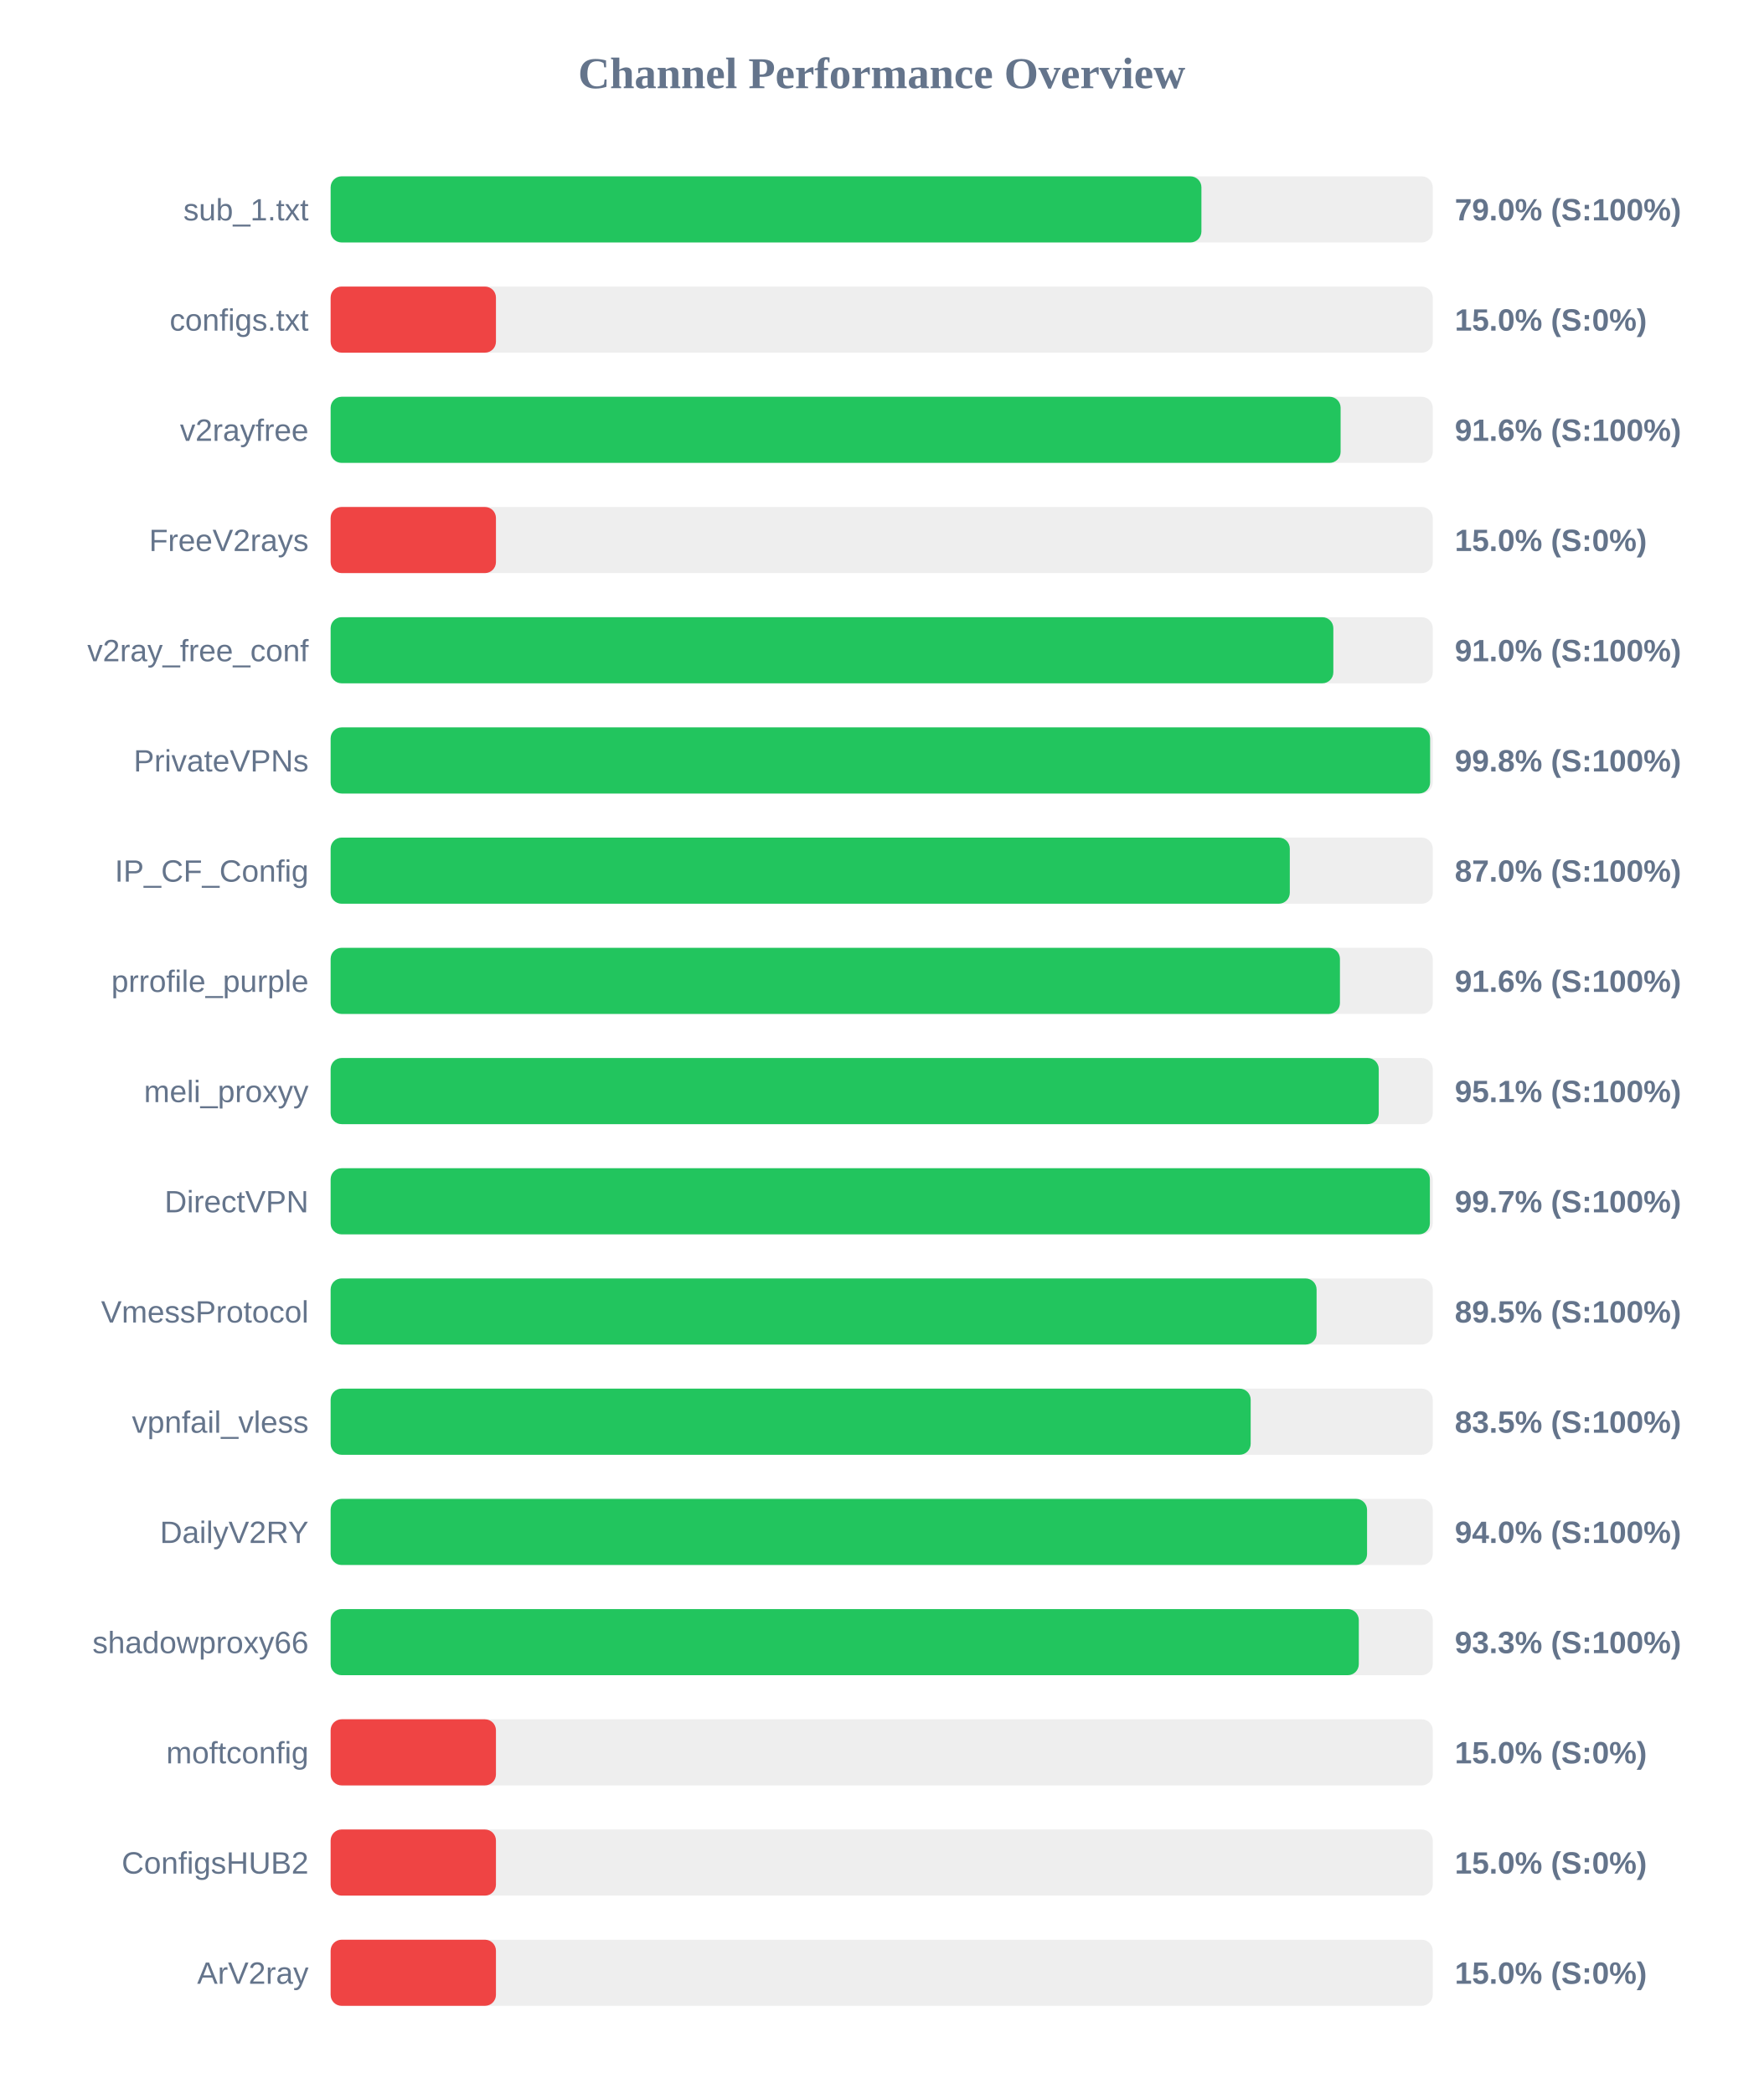
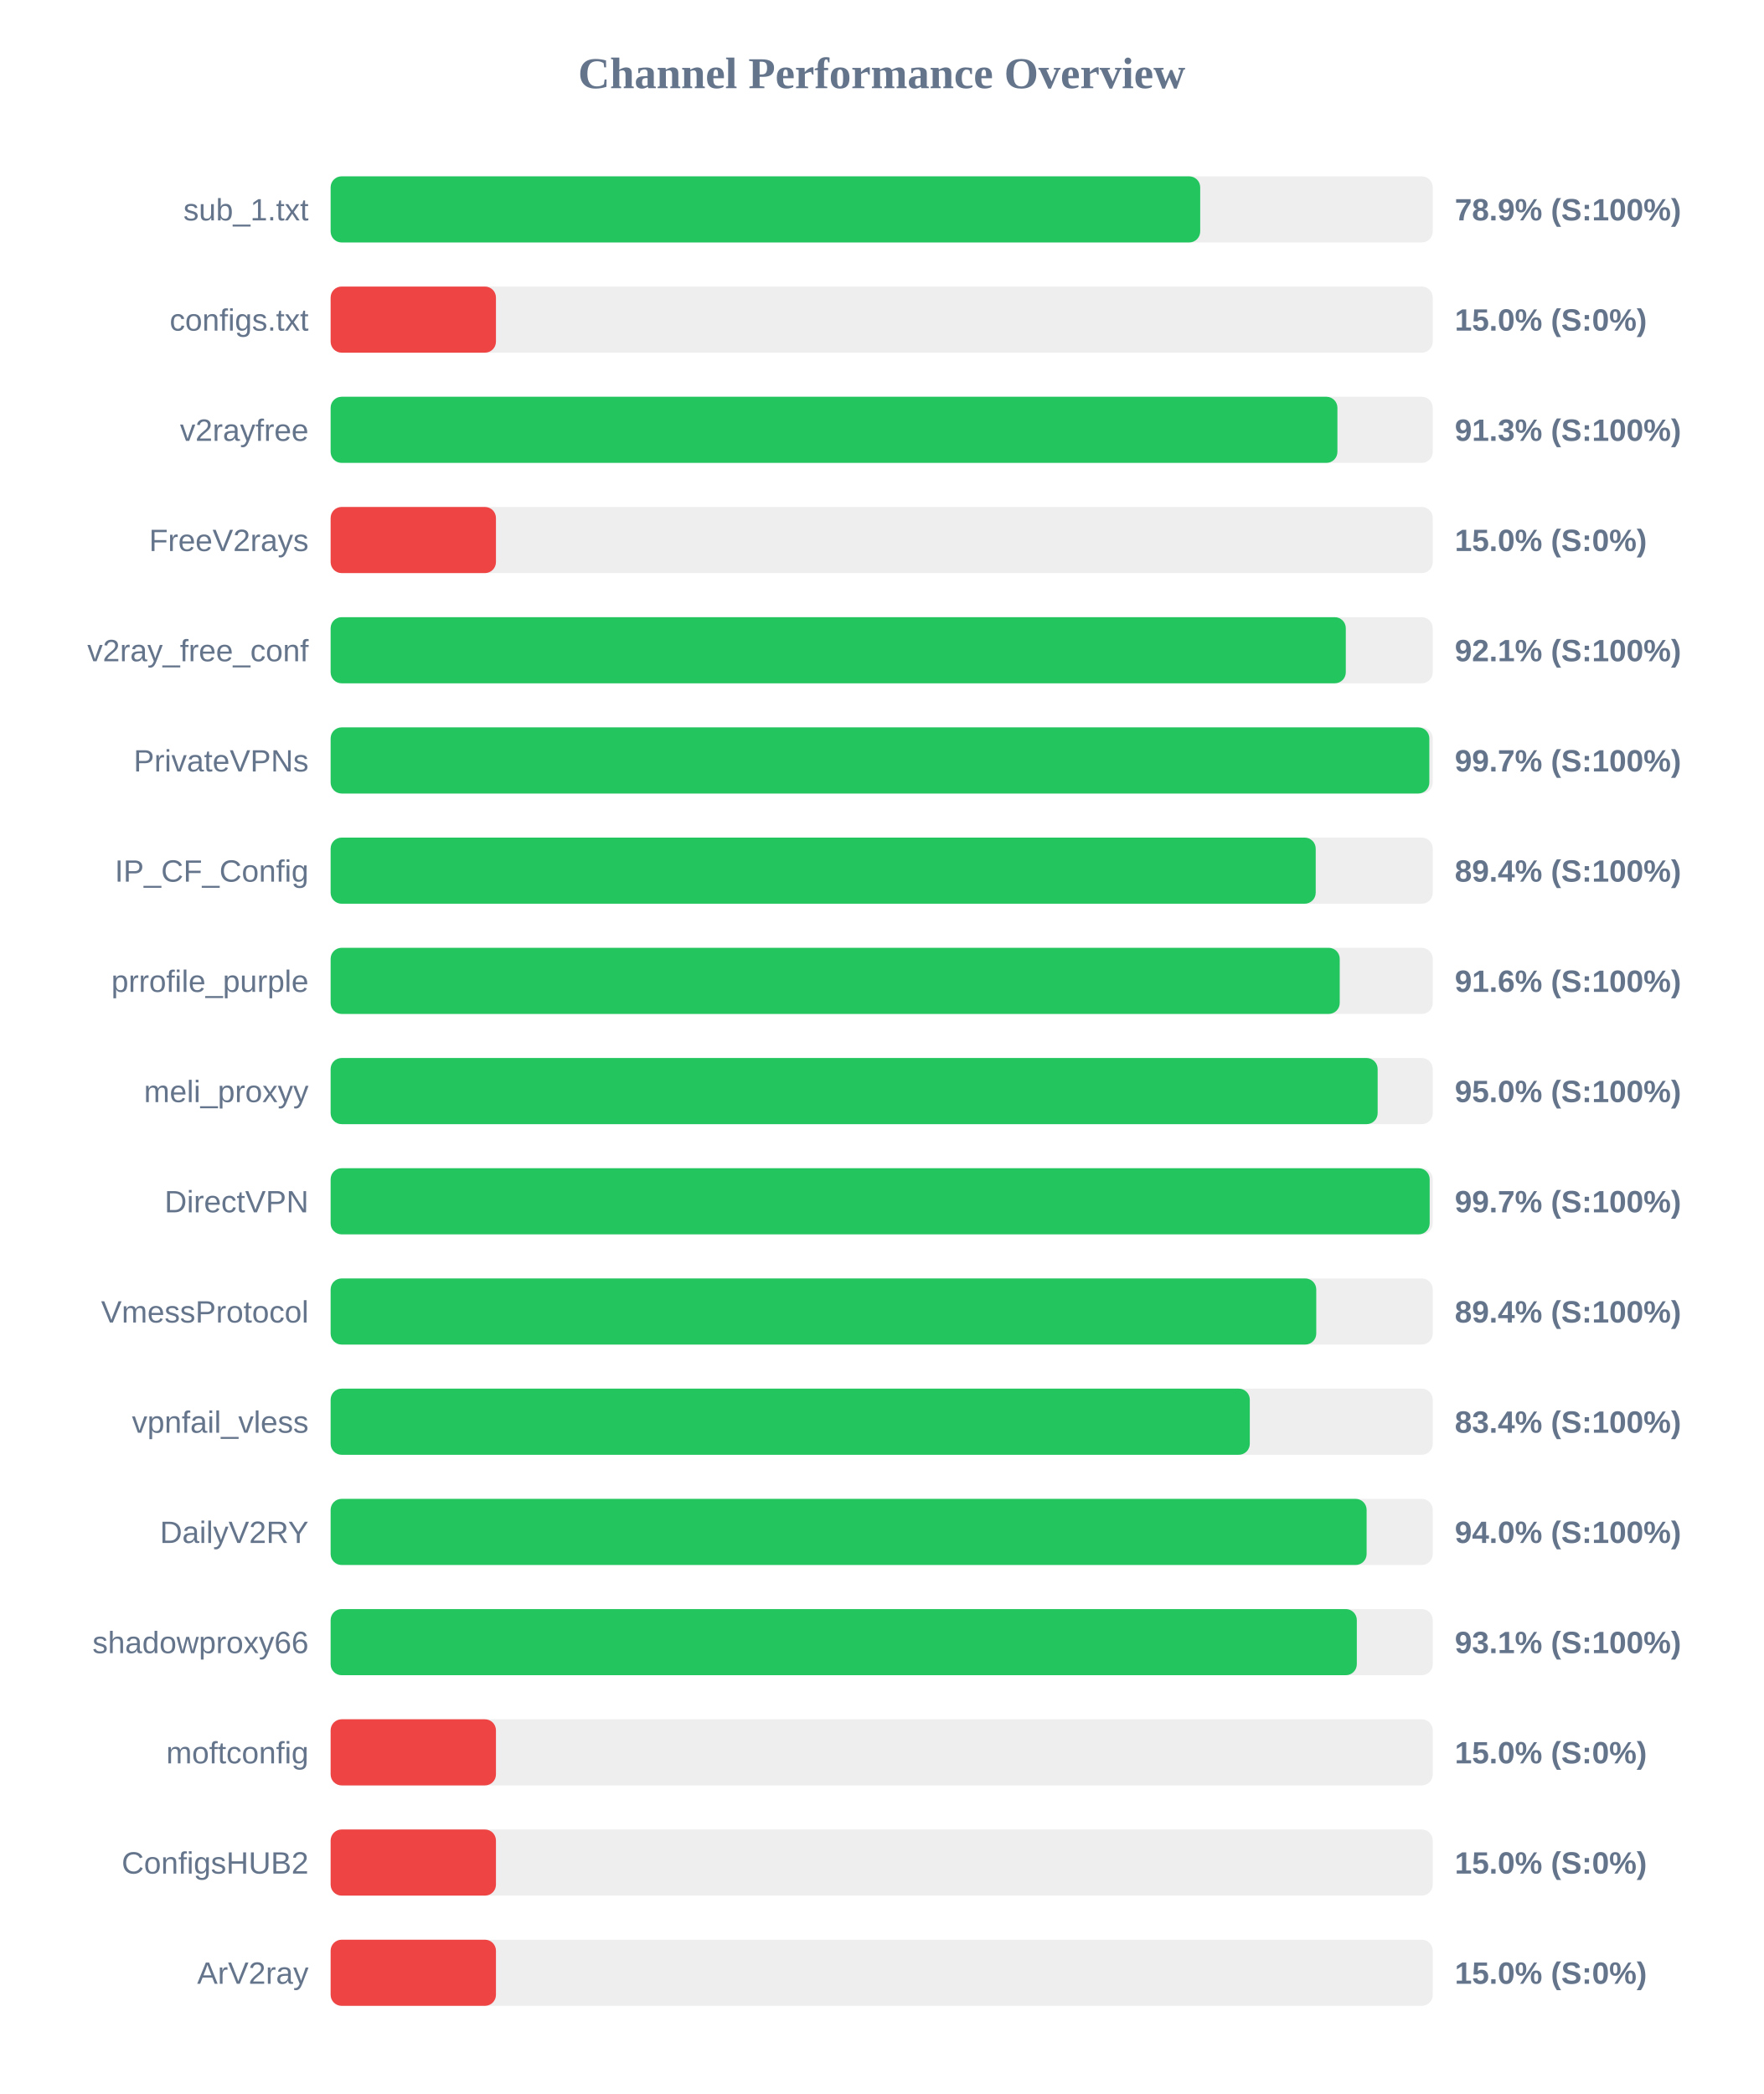
<svg xmlns="http://www.w3.org/2000/svg" width="800" height="950" version="1.1">
  <style>
        .row { font: 14px Arial; fill: #64748b; }
        .score { font: bold 14px Arial; fill: #64748b; }
    </style>
  <text x="400" y="40" text-anchor="middle" font-size="20px" font-weight="bold" fill="#64748b">Channel Performance Overview</text>
  <rect x="150" y="80" width="500" height="30" fill="#eee" rx="5" />
-   <rect x="150" y="80" width="395.05" height="30" fill="#22c55e" rx="5" />
+   <rect x="150" y="80" width="394.5" height="30" fill="#22c55e" rx="5" />
  <text x="140" y="100" text-anchor="end" class="row">sub_1.txt</text>
-   <text x="660" y="100" text-anchor="start" class="score">79.0% (S:100%)</text>
+   <text x="660" y="100" text-anchor="start" class="score">78.9% (S:100%)</text>
  <rect x="150" y="130" width="500" height="30" fill="#eee" rx="5" />
  <rect x="150" y="130" width="75.0" height="30" fill="#ef4444" rx="5" />
  <text x="140" y="150" text-anchor="end" class="row">configs.txt</text>
  <text x="660" y="150" text-anchor="start" class="score">15.0% (S:0%)</text>
  <rect x="150" y="180" width="500" height="30" fill="#eee" rx="5" />
-   <rect x="150" y="180" width="458.2" height="30" fill="#22c55e" rx="5" />
+   <rect x="150" y="180" width="456.75" height="30" fill="#22c55e" rx="5" />
  <text x="140" y="200" text-anchor="end" class="row">v2rayfree</text>
-   <text x="660" y="200" text-anchor="start" class="score">91.6% (S:100%)</text>
+   <text x="660" y="200" text-anchor="start" class="score">91.3% (S:100%)</text>
  <rect x="150" y="230" width="500" height="30" fill="#eee" rx="5" />
  <rect x="150" y="230" width="75.0" height="30" fill="#ef4444" rx="5" />
  <text x="140" y="250" text-anchor="end" class="row">FreeV2rays</text>
  <text x="660" y="250" text-anchor="start" class="score">15.0% (S:0%)</text>
  <rect x="150" y="280" width="500" height="30" fill="#eee" rx="5" />
-   <rect x="150" y="280" width="454.9" height="30" fill="#22c55e" rx="5" />
+   <rect x="150" y="280" width="460.55" height="30" fill="#22c55e" rx="5" />
  <text x="140" y="300" text-anchor="end" class="row">v2ray_free_conf</text>
-   <text x="660" y="300" text-anchor="start" class="score">91.0% (S:100%)</text>
+   <text x="660" y="300" text-anchor="start" class="score">92.1% (S:100%)</text>
  <rect x="150" y="330" width="500" height="30" fill="#eee" rx="5" />
-   <rect x="150" y="330" width="498.8" height="30" fill="#22c55e" rx="5" />
+   <rect x="150" y="330" width="498.45" height="30" fill="#22c55e" rx="5" />
  <text x="140" y="350" text-anchor="end" class="row">PrivateVPNs</text>
-   <text x="660" y="350" text-anchor="start" class="score">99.8% (S:100%)</text>
+   <text x="660" y="350" text-anchor="start" class="score">99.7% (S:100%)</text>
  <rect x="150" y="380" width="500" height="30" fill="#eee" rx="5" />
-   <rect x="150" y="380" width="435.15" height="30" fill="#22c55e" rx="5" />
+   <rect x="150" y="380" width="446.9" height="30" fill="#22c55e" rx="5" />
  <text x="140" y="400" text-anchor="end" class="row">IP_CF_Config</text>
-   <text x="660" y="400" text-anchor="start" class="score">87.0% (S:100%)</text>
+   <text x="660" y="400" text-anchor="start" class="score">89.4% (S:100%)</text>
  <rect x="150" y="430" width="500" height="30" fill="#eee" rx="5" />
-   <rect x="150" y="430" width="457.9" height="30" fill="#22c55e" rx="5" />
+   <rect x="150" y="430" width="457.8" height="30" fill="#22c55e" rx="5" />
  <text x="140" y="450" text-anchor="end" class="row">prrofile_purple</text>
  <text x="660" y="450" text-anchor="start" class="score">91.6% (S:100%)</text>
  <rect x="150" y="480" width="500" height="30" fill="#eee" rx="5" />
-   <rect x="150" y="480" width="475.5" height="30" fill="#22c55e" rx="5" />
+   <rect x="150" y="480" width="475.0" height="30" fill="#22c55e" rx="5" />
  <text x="140" y="500" text-anchor="end" class="row">meli_proxyy</text>
-   <text x="660" y="500" text-anchor="start" class="score">95.1% (S:100%)</text>
+   <text x="660" y="500" text-anchor="start" class="score">95.0% (S:100%)</text>
  <rect x="150" y="530" width="500" height="30" fill="#eee" rx="5" />
-   <rect x="150" y="530" width="498.7" height="30" fill="#22c55e" rx="5" />
+   <rect x="150" y="530" width="498.6" height="30" fill="#22c55e" rx="5" />
  <text x="140" y="550" text-anchor="end" class="row">DirectVPN</text>
  <text x="660" y="550" text-anchor="start" class="score">99.7% (S:100%)</text>
  <rect x="150" y="580" width="500" height="30" fill="#eee" rx="5" />
-   <rect x="150" y="580" width="447.3" height="30" fill="#22c55e" rx="5" />
+   <rect x="150" y="580" width="447.15" height="30" fill="#22c55e" rx="5" />
  <text x="140" y="600" text-anchor="end" class="row">VmessProtocol</text>
-   <text x="660" y="600" text-anchor="start" class="score">89.5% (S:100%)</text>
+   <text x="660" y="600" text-anchor="start" class="score">89.4% (S:100%)</text>
  <rect x="150" y="630" width="500" height="30" fill="#eee" rx="5" />
-   <rect x="150" y="630" width="417.4" height="30" fill="#22c55e" rx="5" />
+   <rect x="150" y="630" width="417.0" height="30" fill="#22c55e" rx="5" />
  <text x="140" y="650" text-anchor="end" class="row">vpnfail_vless</text>
-   <text x="660" y="650" text-anchor="start" class="score">83.5% (S:100%)</text>
+   <text x="660" y="650" text-anchor="start" class="score">83.4% (S:100%)</text>
  <rect x="150" y="680" width="500" height="30" fill="#eee" rx="5" />
-   <rect x="150" y="680" width="470.2" height="30" fill="#22c55e" rx="5" />
+   <rect x="150" y="680" width="470.0" height="30" fill="#22c55e" rx="5" />
  <text x="140" y="700" text-anchor="end" class="row">DailyV2RY</text>
  <text x="660" y="700" text-anchor="start" class="score">94.0% (S:100%)</text>
  <rect x="150" y="730" width="500" height="30" fill="#eee" rx="5" />
-   <rect x="150" y="730" width="466.45" height="30" fill="#22c55e" rx="5" />
+   <rect x="150" y="730" width="465.55" height="30" fill="#22c55e" rx="5" />
  <text x="140" y="750" text-anchor="end" class="row">shadowproxy66</text>
-   <text x="660" y="750" text-anchor="start" class="score">93.3% (S:100%)</text>
+   <text x="660" y="750" text-anchor="start" class="score">93.1% (S:100%)</text>
  <rect x="150" y="780" width="500" height="30" fill="#eee" rx="5" />
  <rect x="150" y="780" width="75.0" height="30" fill="#ef4444" rx="5" />
  <text x="140" y="800" text-anchor="end" class="row">moftconfig</text>
  <text x="660" y="800" text-anchor="start" class="score">15.0% (S:0%)</text>
  <rect x="150" y="830" width="500" height="30" fill="#eee" rx="5" />
  <rect x="150" y="830" width="75.0" height="30" fill="#ef4444" rx="5" />
  <text x="140" y="850" text-anchor="end" class="row">ConfigsHUB2</text>
  <text x="660" y="850" text-anchor="start" class="score">15.0% (S:0%)</text>
  <rect x="150" y="880" width="500" height="30" fill="#eee" rx="5" />
  <rect x="150" y="880" width="75.0" height="30" fill="#ef4444" rx="5" />
  <text x="140" y="900" text-anchor="end" class="row">ArV2ray</text>
  <text x="660" y="900" text-anchor="start" class="score">15.0% (S:0%)</text>
</svg>
